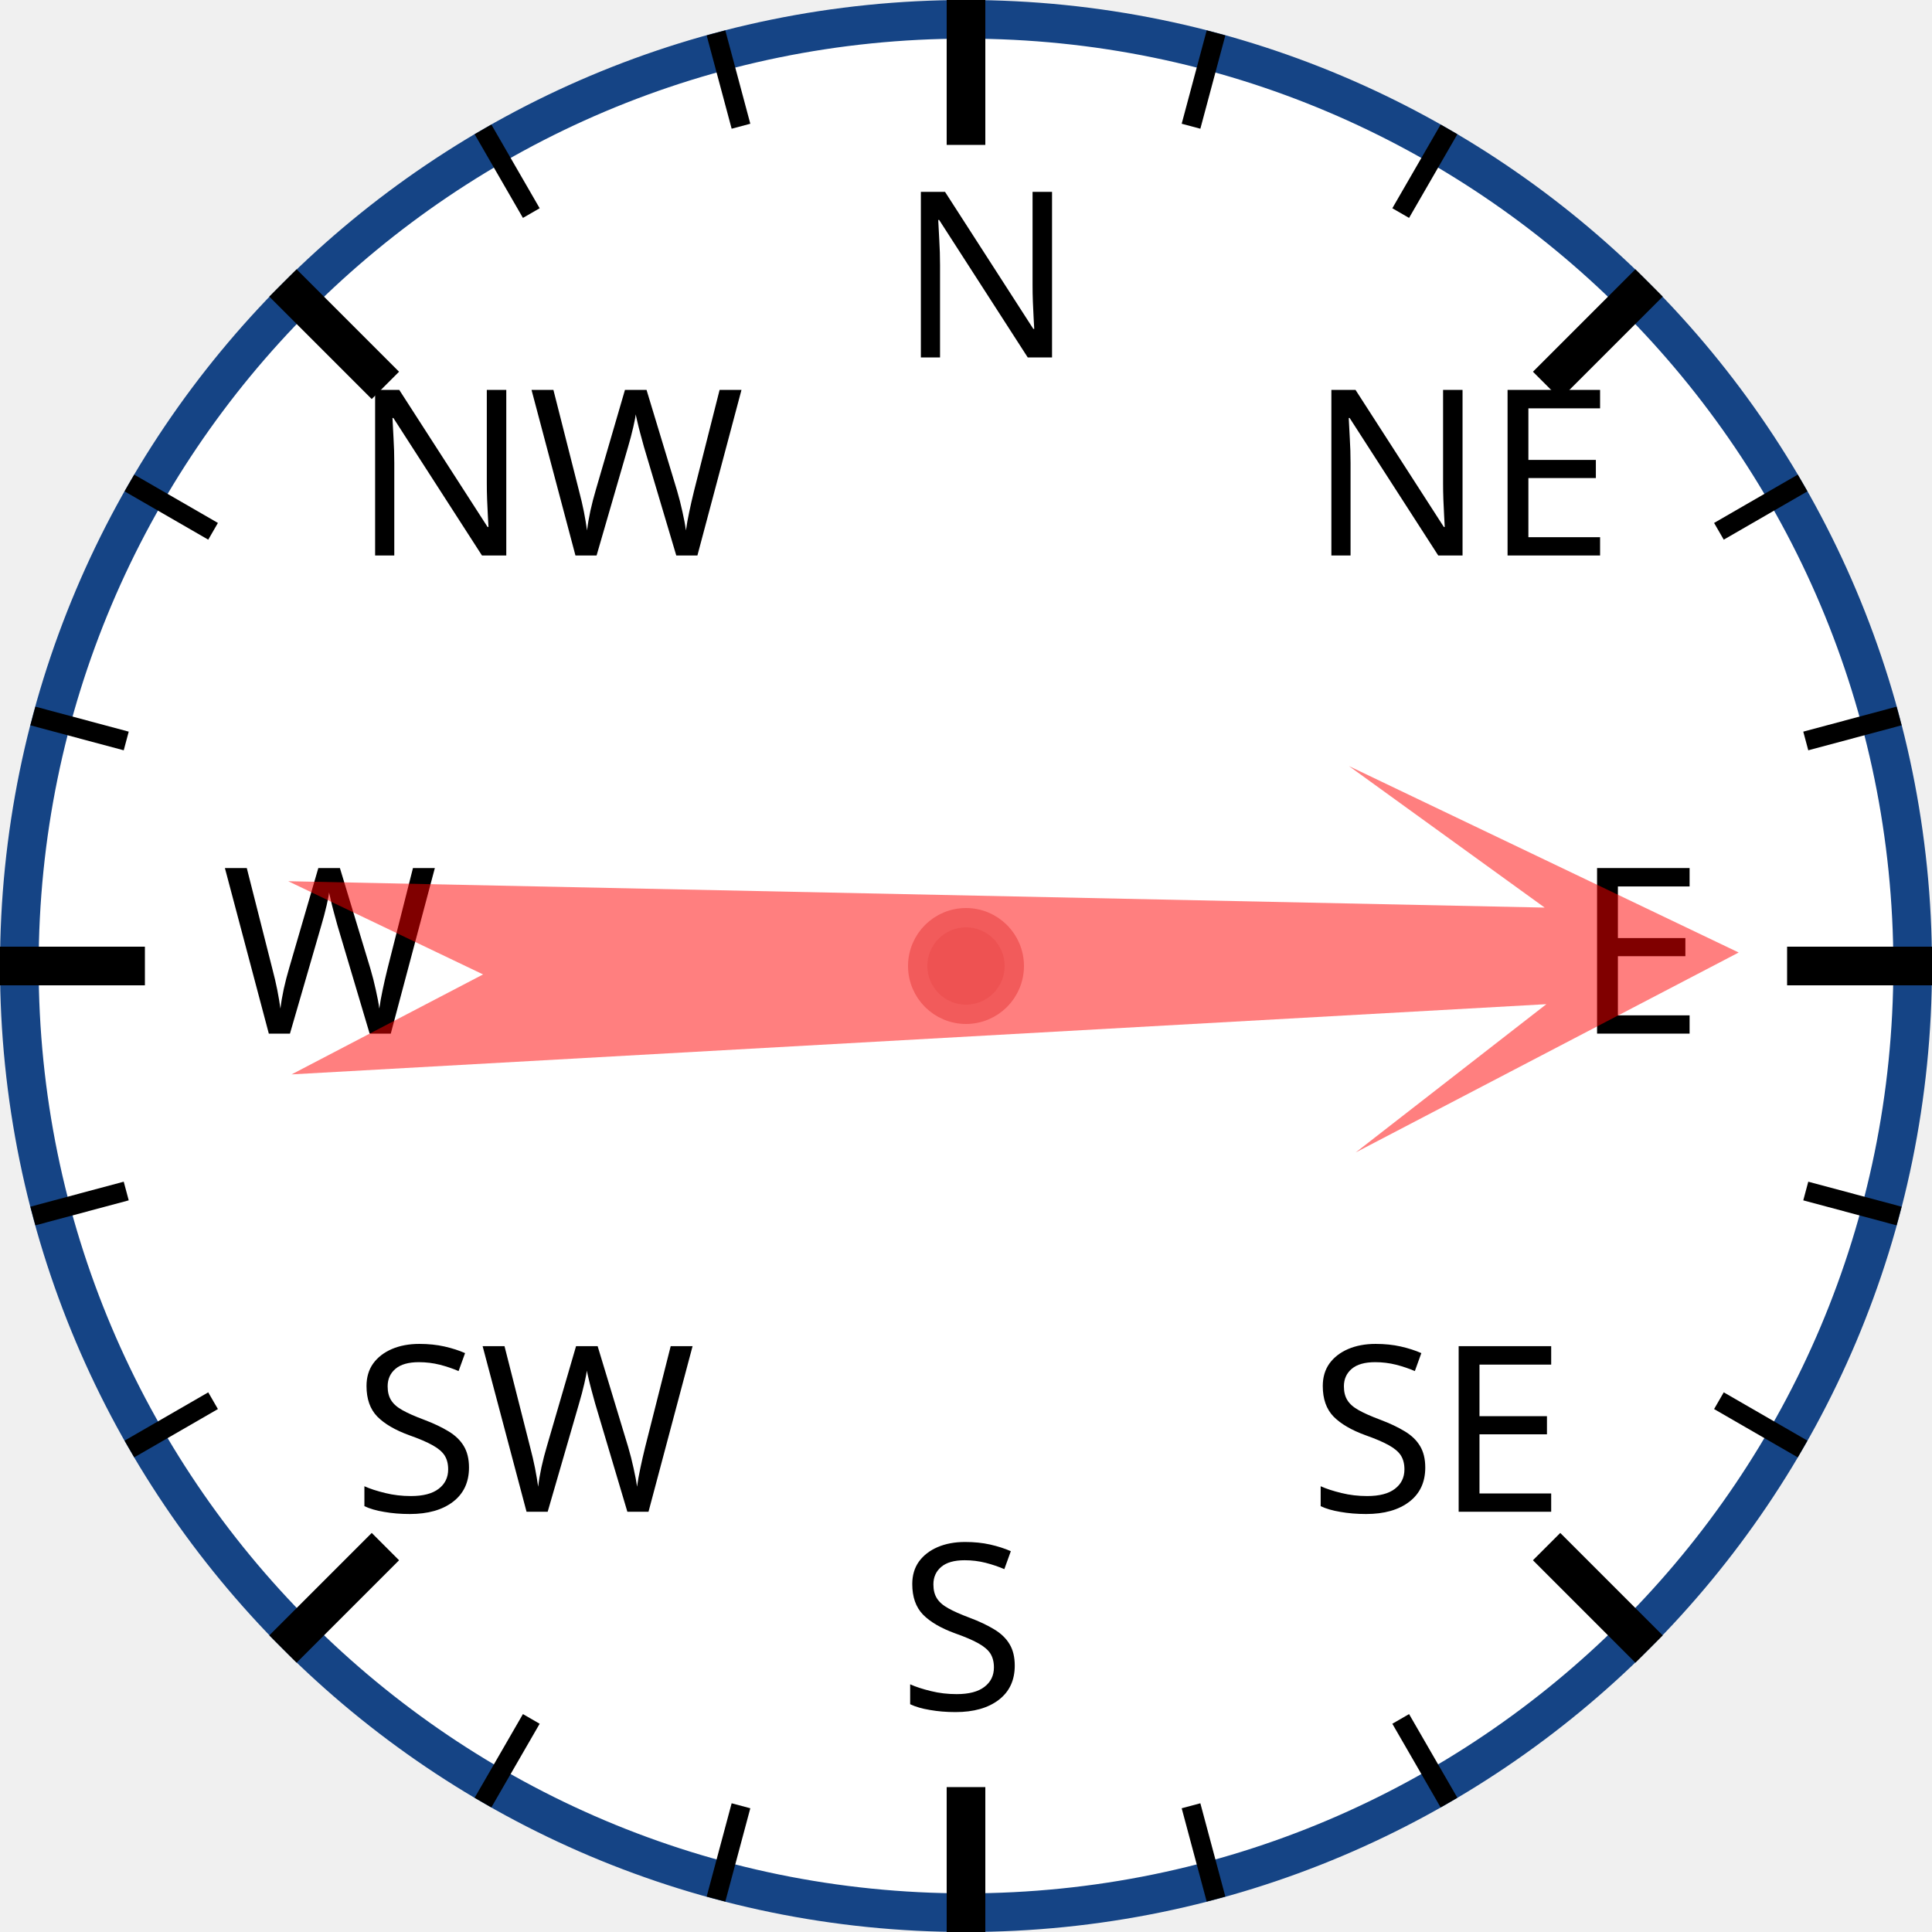
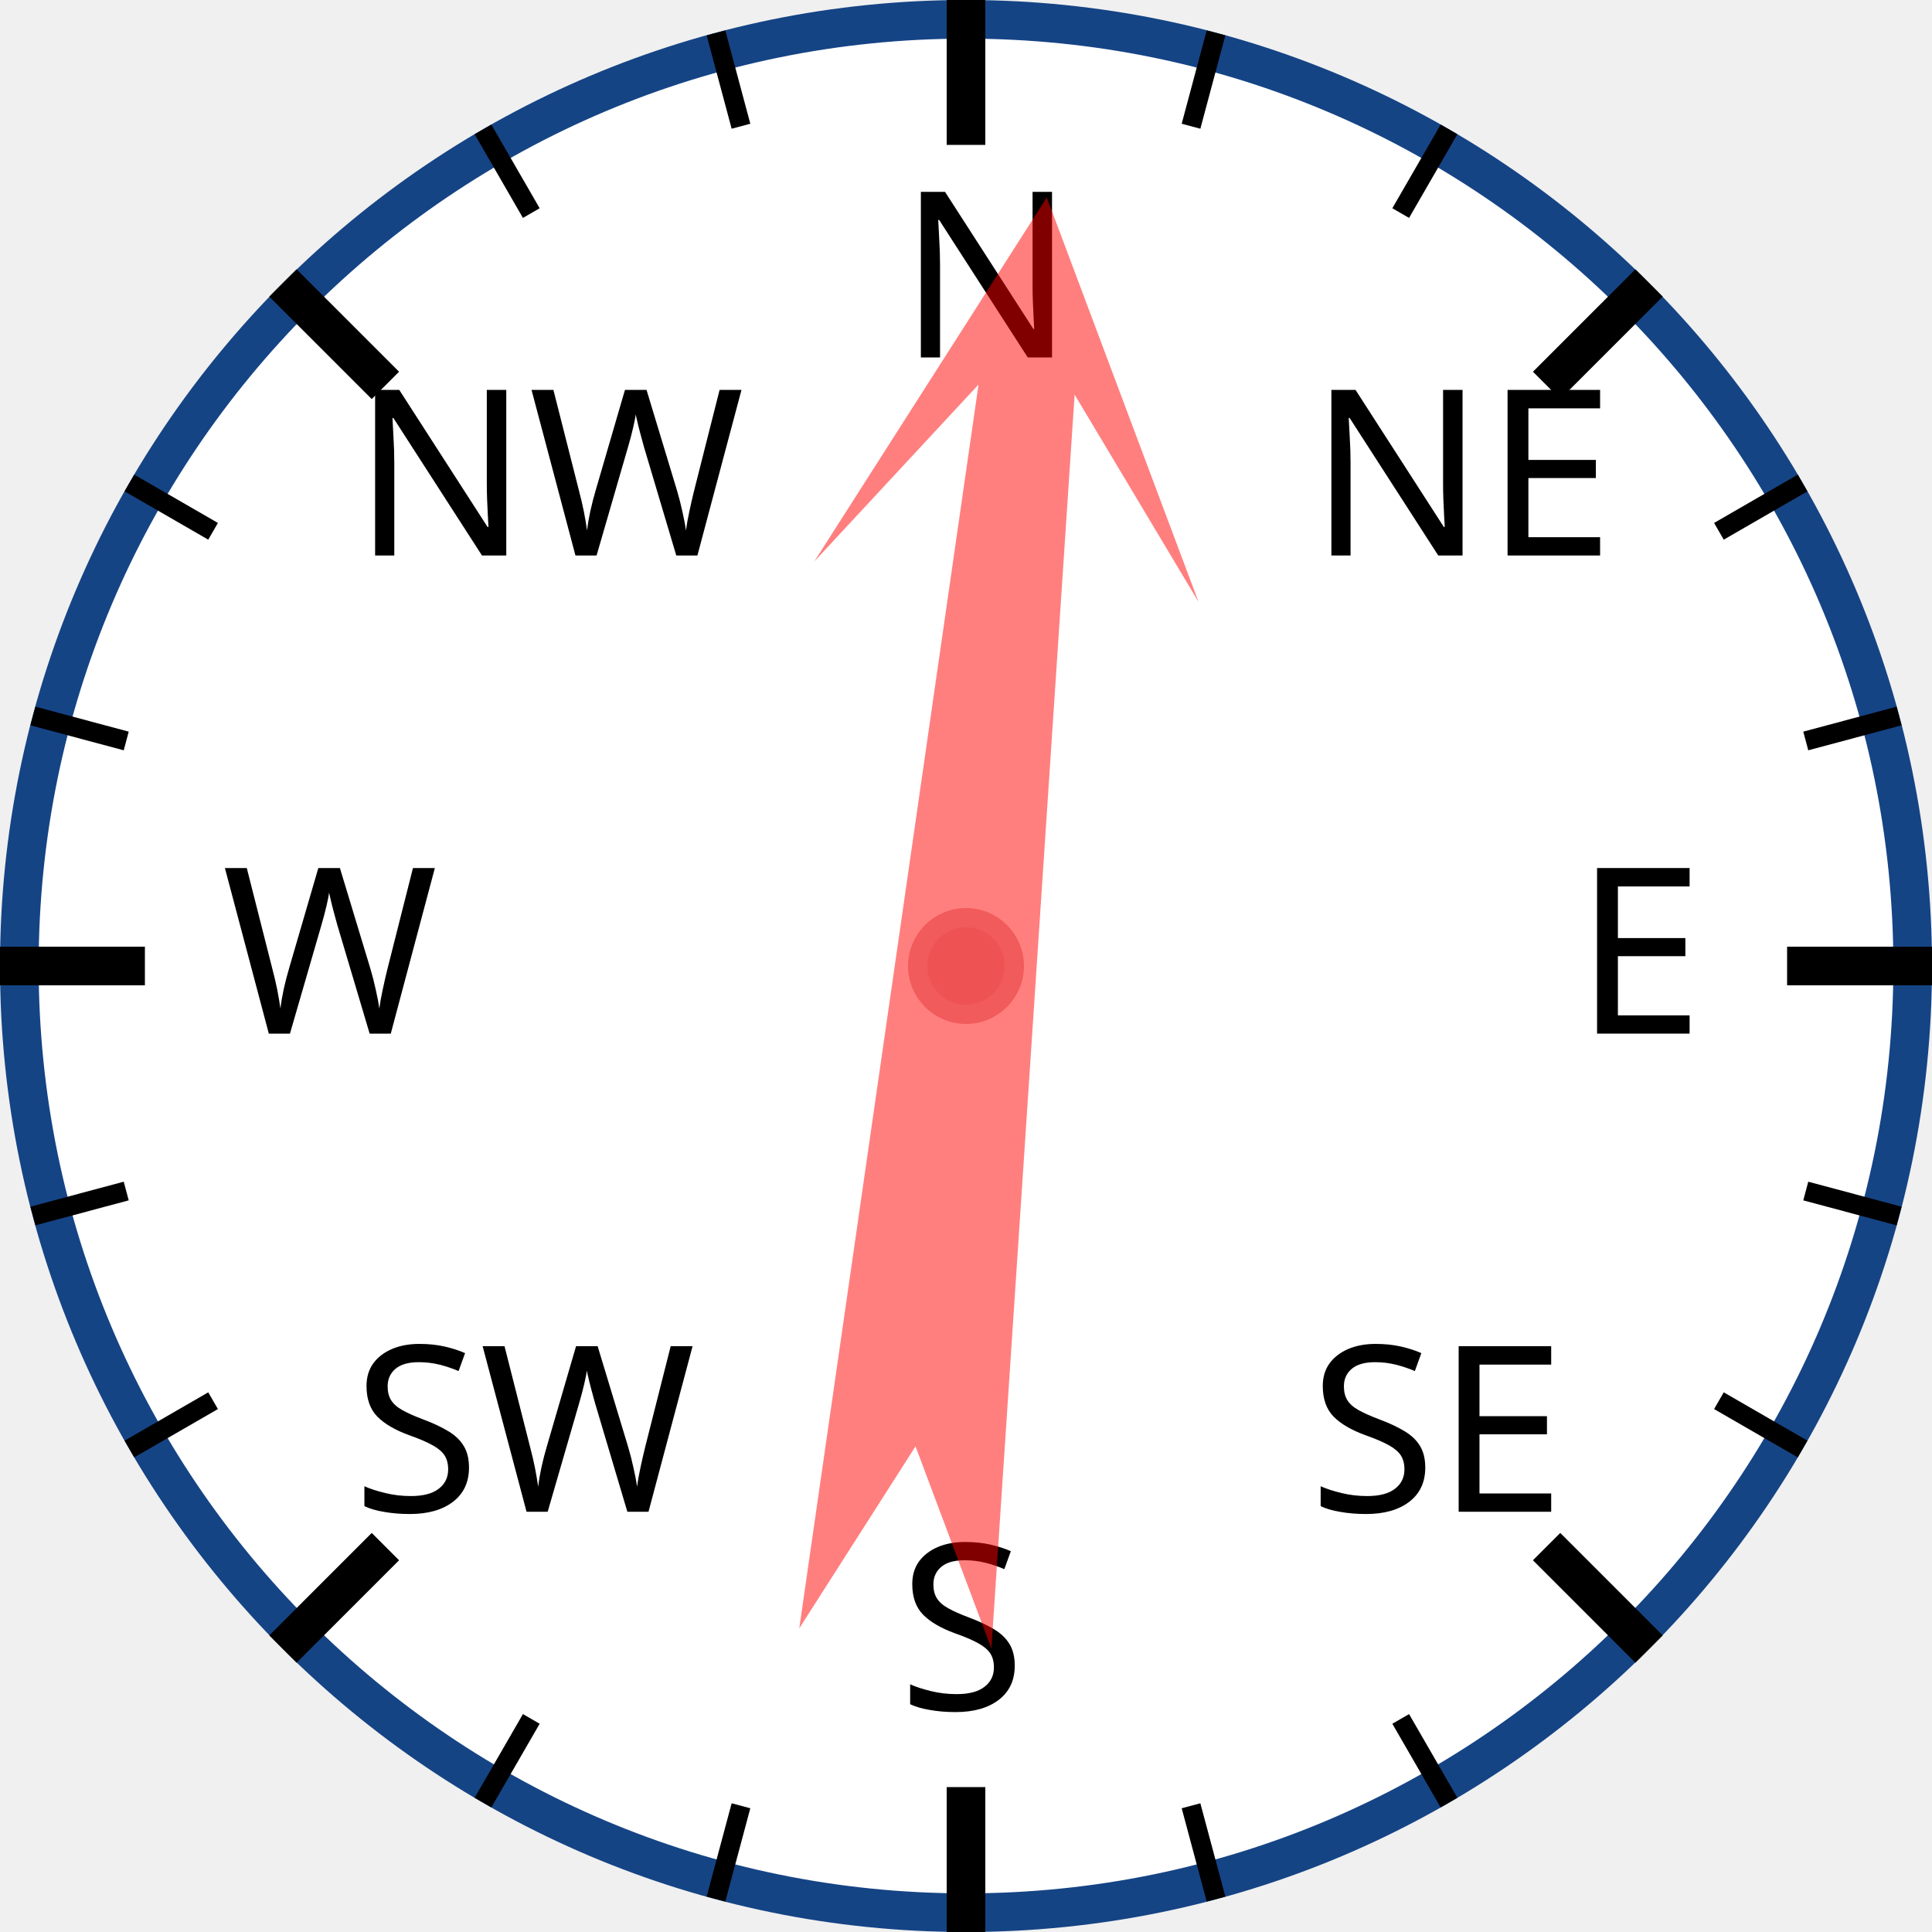
<svg xmlns="http://www.w3.org/2000/svg" width="120px" height="120px" viewBox="0 0 200 200">
  <circle cx="100" cy="100" r="98" style="fill: white; stroke: #154485; stroke-width: 4;" />
  <text x="93.0" y="37.0" style="font-family: sans-serif; font-size: 18pt;">N</text>
  <line x1="100.0" y1="0.0" x2="100.0" y2="15.0" style="stroke: black; stroke-width: 4;" />
  <line x1="74.118" y1="3.407" x2="76.706" y2="13.067" style="stroke: black; stroke-width: 2;" />
  <line x1="50" y1="13.397" x2="55" y2="22.058" style="stroke: black; stroke-width: 2;" />
  <text x="36.503" y="57.503" style="font-family: sans-serif; font-size: 18pt;">NW</text>
  <line x1="29.289" y1="29.289" x2="39.896" y2="39.896" style="stroke: black; stroke-width: 4;" />
  <line x1="13.397" y1="50" x2="22.058" y2="55" style="stroke: black; stroke-width: 2;" />
  <line x1="3.407" y1="74.118" x2="13.067" y2="76.706" style="stroke: black; stroke-width: 2;" />
  <text x="23.0" y="107.0" style="font-family: sans-serif; font-size: 18pt;">W</text>
  <line x1="0.0" y1="100.0" x2="15.0" y2="100.0" style="stroke: black; stroke-width: 4;" />
  <line x1="3.407" y1="125.882" x2="13.067" y2="123.294" style="stroke: black; stroke-width: 2;" />
  <line x1="13.397" y1="150" x2="22.058" y2="145" style="stroke: black; stroke-width: 2;" />
  <text x="36.503" y="156.497" style="font-family: sans-serif; font-size: 18pt;">SW</text>
  <line x1="29.289" y1="170.711" x2="39.896" y2="160.104" style="stroke: black; stroke-width: 4;" />
  <line x1="50" y1="186.603" x2="55" y2="177.942" style="stroke: black; stroke-width: 2;" />
  <line x1="74.118" y1="196.593" x2="76.706" y2="186.933" style="stroke: black; stroke-width: 2;" />
  <text x="93" y="177.0" style="font-family: sans-serif; font-size: 18pt;">S</text>
  <line x1="100" y1="200.0" x2="100" y2="185.0" style="stroke: black; stroke-width: 4;" />
  <line x1="125.882" y1="196.593" x2="123.294" y2="186.933" style="stroke: black; stroke-width: 2;" />
  <line x1="150.0" y1="186.603" x2="145.0" y2="177.942" style="stroke: black; stroke-width: 2;" />
  <text x="135.497" y="156.497" style="font-family: sans-serif; font-size: 18pt;">SE</text>
  <line x1="170.711" y1="170.711" x2="160.104" y2="160.104" style="stroke: black; stroke-width: 4;" />
  <line x1="186.603" y1="150" x2="177.942" y2="145" style="stroke: black; stroke-width: 2;" />
  <line x1="196.593" y1="125.882" x2="186.933" y2="123.294" style="stroke: black; stroke-width: 2;" />
  <text x="163.0" y="107" style="font-family: sans-serif; font-size: 18pt;">E</text>
  <line x1="200.0" y1="100" x2="185.0" y2="100" style="stroke: black; stroke-width: 4;" />
  <line x1="196.593" y1="74.118" x2="186.933" y2="76.706" style="stroke: black; stroke-width: 2;" />
  <line x1="186.603" y1="50" x2="177.942" y2="55" style="stroke: black; stroke-width: 2;" />
  <text x="135.497" y="57.503" style="font-family: sans-serif; font-size: 18pt;">NE</text>
  <line x1="170.711" y1="29.289" x2="160.104" y2="39.896" style="stroke: black; stroke-width: 4;" />
  <line x1="150" y1="13.397" x2="145" y2="22.058" style="stroke: black; stroke-width: 2;" />
  <line x1="125.882" y1="3.407" x2="123.294" y2="13.067" style="stroke: black; stroke-width: 2;" />
-   <polygon points="100 20 120 60 105 40 110 170 100 150 90 170 95 40 80 60" style="fill: red; fill-opacity: 0.5;" transform="rotate(89,100,100)" />
+   <polygon points="100 20 120 60 105 40 110 170 100 150 90 170 95 40 80 60" style="fill: red; fill-opacity: 0.5;" transform="rotate(6,100,100)" />
  <circle cx="100" cy="100" r="5" style="fill: #EE5252; stroke: #F25B5B; stroke-width: 2;" />
</svg>
